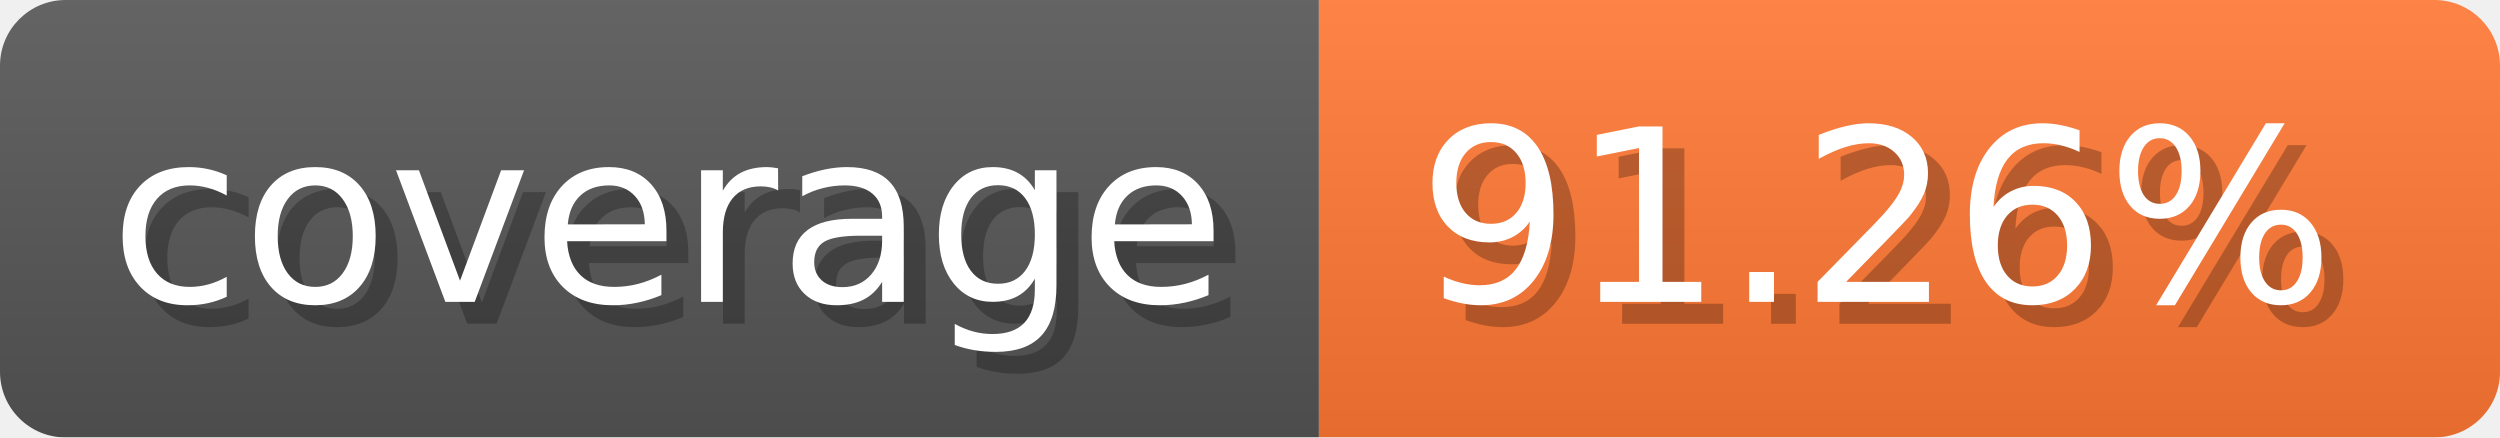
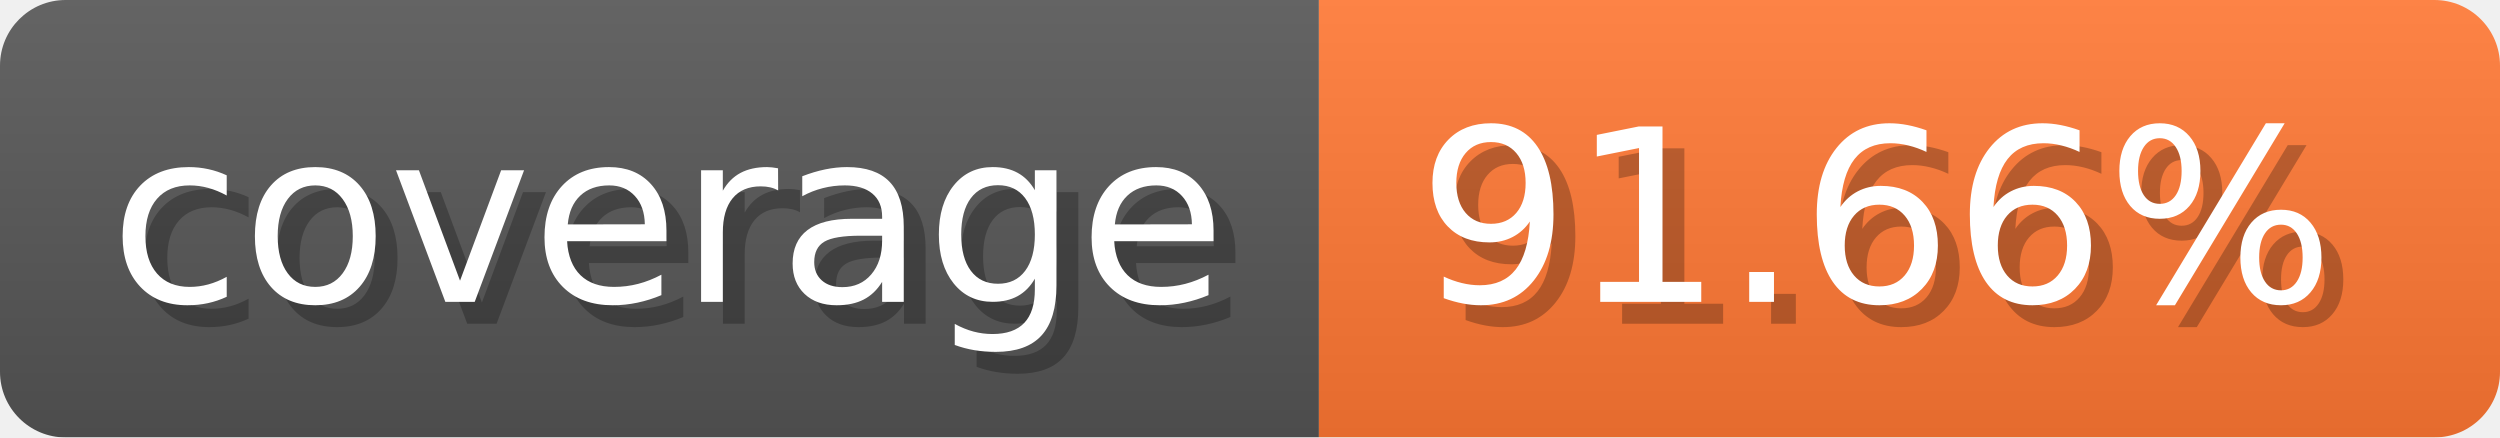
- <svg xmlns="http://www.w3.org/2000/svg" width="114.3" height="20" viewBox="0 0 1143 200" role="img" aria-label="coverage: 91.26%">
-   <linearGradient id="PJWFS" x2="0" y2="100%">
+ <svg xmlns="http://www.w3.org/2000/svg" width="114.3" height="20" viewBox="0 0 1143 200" role="img" aria-label="coverage: 91.66%">
+   <linearGradient id="gNGJW" x2="0" y2="100%">
    <stop offset="0" stop-opacity=".1" stop-color="#EEE" />
    <stop offset="1" stop-opacity=".1" />
  </linearGradient>
-   <mask id="PGFpX">
+   <mask id="zVrLP">
    <rect width="1143" height="200" rx="30" fill="#FFF" />
  </mask>
-   <g mask="url(#PGFpX)">
+   <g mask="url(#zVrLP)">
    <rect width="603" height="200" fill="#555" />
    <rect width="540" height="200" fill="#F73" x="603" />
-     <rect width="1143" height="200" fill="url(#PJWFS)" />
+     <rect width="1143" height="200" fill="url(#gNGJW)" />
  </g>
  <g aria-hidden="true" fill="#fff" text-anchor="start" font-family="Verdana,DejaVu Sans,sans-serif" font-size="110">
    <text x="60" y="148" textLength="503" fill="#000" opacity="0.25">coverage</text>
    <text x="50" y="138" textLength="503">coverage</text>
-     <text x="658" y="148" textLength="440" fill="#000" opacity="0.25">91.26%</text>
-     <text x="648" y="138" textLength="440">91.26%</text>
+     <text x="658" y="148" textLength="440" fill="#000" opacity="0.25">91.66%</text>
+     <text x="648" y="138" textLength="440">91.66%</text>
  </g>
</svg>
